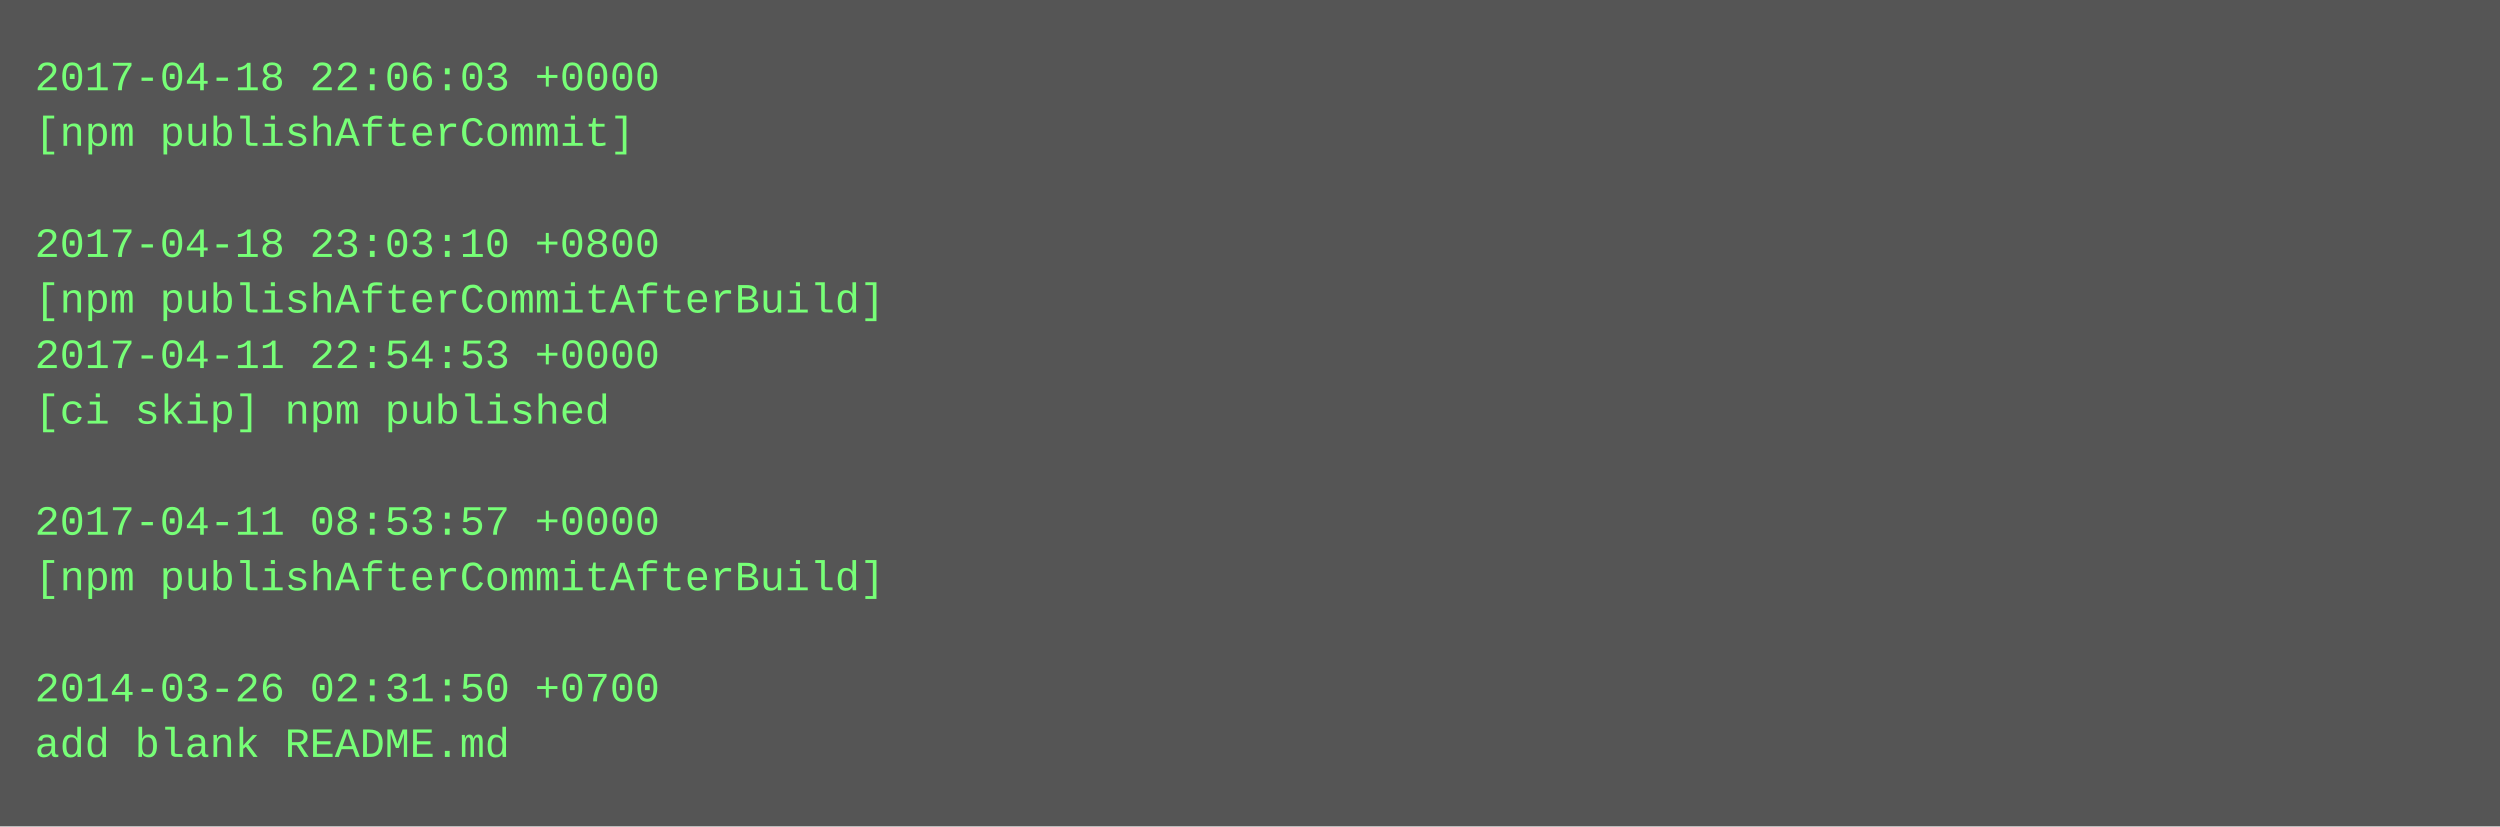
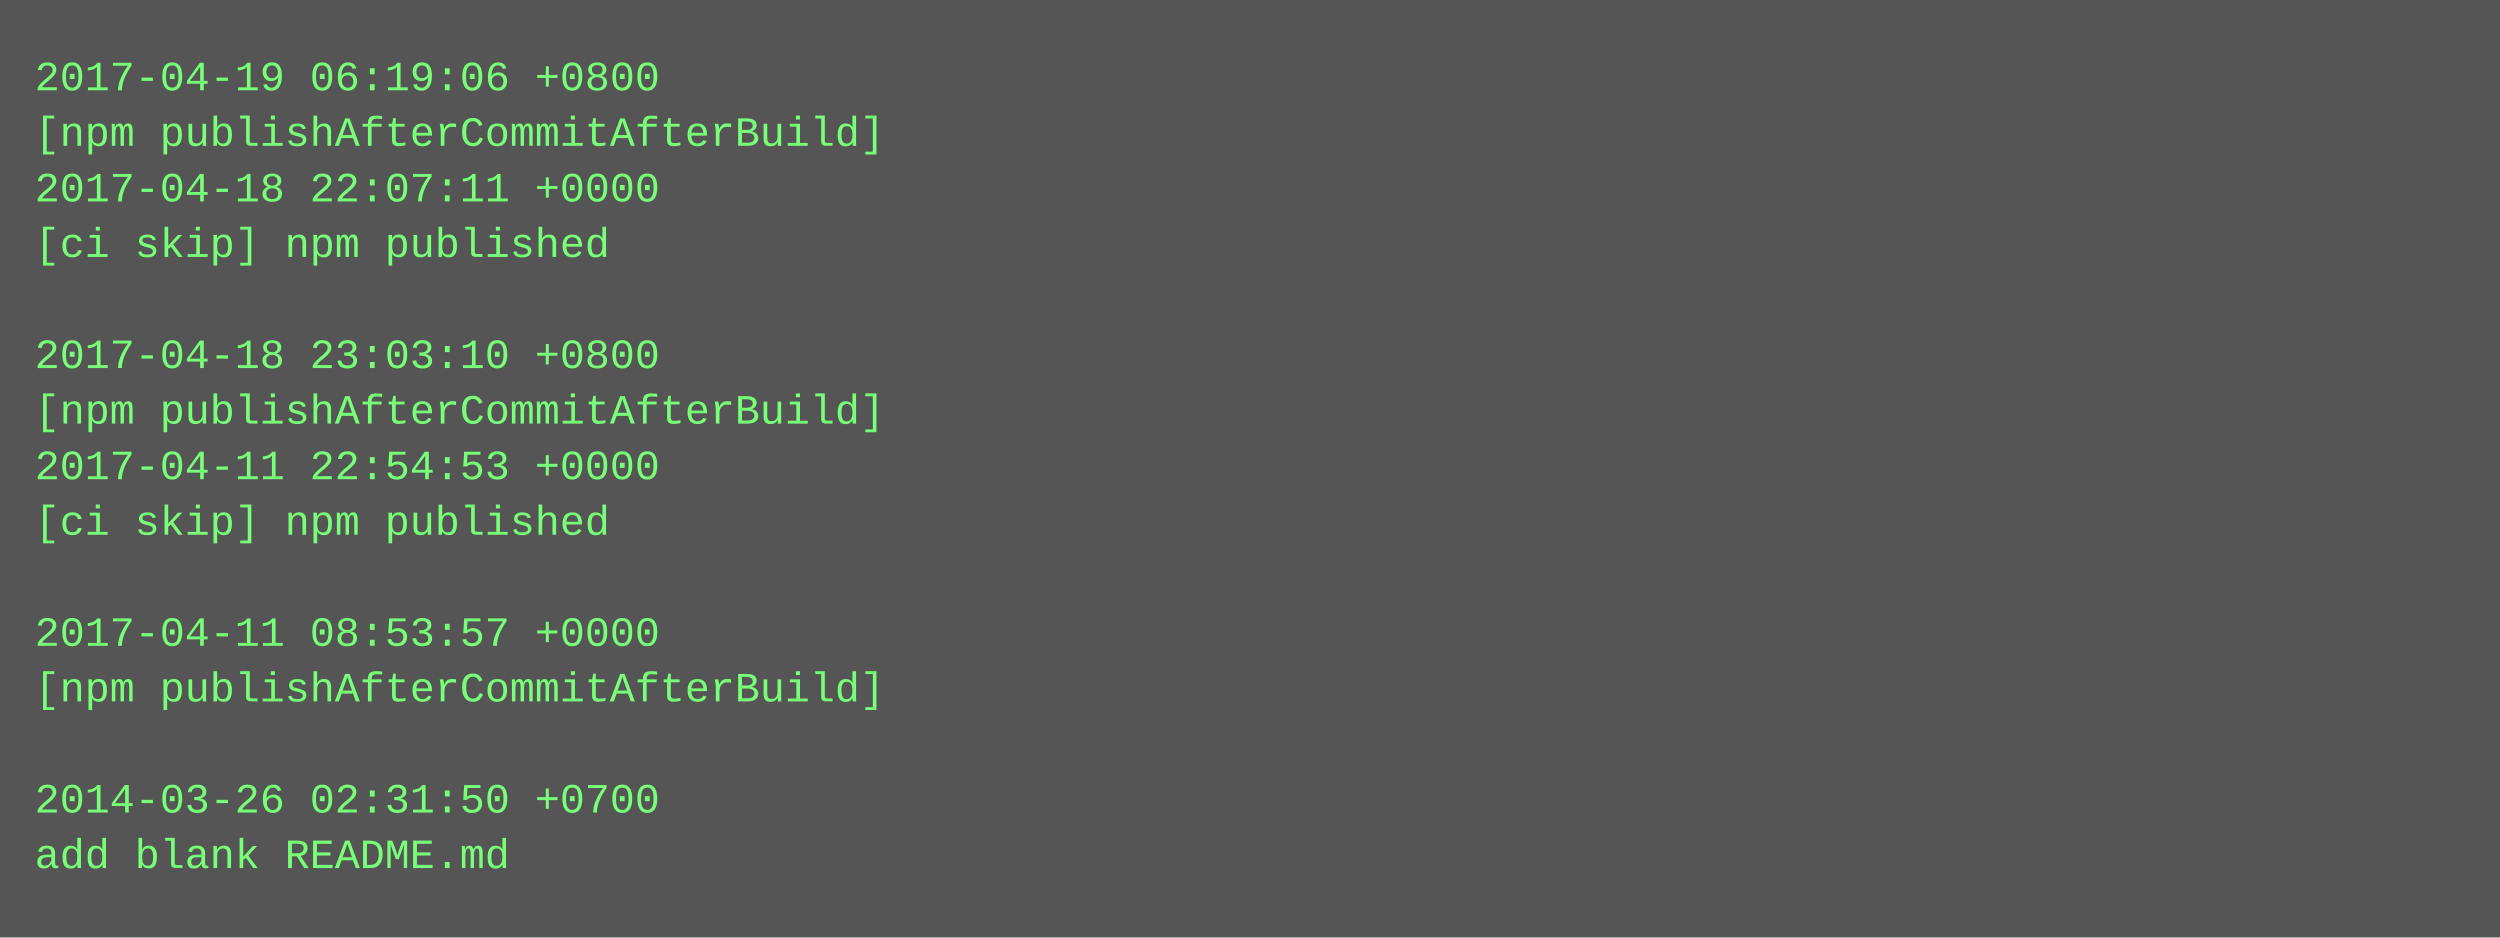
- <svg xmlns="http://www.w3.org/2000/svg" height="238" width="720">
-   <rect height="238" fill="#555" width="720" />
+ <svg xmlns="http://www.w3.org/2000/svg" height="270" width="720">
+   <rect height="270" fill="#555" width="720" />
  <text fill="#7f7" font-family="Courier New" font-size="12" xml:space="preserve">
-     <tspan x="10" y="26">2017-04-18 22:06:03 +0000</tspan>
-     <tspan x="10" y="42">[npm publishAfterCommit]</tspan>
-     <tspan x="10" y="58" />
-     <tspan x="10" y="74">2017-04-18 23:03:10 +0800</tspan>
-     <tspan x="10" y="90">[npm publishAfterCommitAfterBuild]</tspan>
-     <tspan x="10" y="106">2017-04-11 22:54:53 +0000</tspan>
-     <tspan x="10" y="122">[ci skip] npm published</tspan>
-     <tspan x="10" y="138" />
-     <tspan x="10" y="154">2017-04-11 08:53:57 +0000</tspan>
-     <tspan x="10" y="170">[npm publishAfterCommitAfterBuild]</tspan>
-     <tspan x="10" y="186" />
-     <tspan x="10" y="202">2014-03-26 02:31:50 +0700</tspan>
-     <tspan x="10" y="218">add blank README.md</tspan>
+     <tspan x="10" y="26">2017-04-19 06:19:06 +0800</tspan>
+     <tspan x="10" y="42">[npm publishAfterCommitAfterBuild]</tspan>
+     <tspan x="10" y="58">2017-04-18 22:07:11 +0000</tspan>
+     <tspan x="10" y="74">[ci skip] npm published</tspan>
+     <tspan x="10" y="90" />
+     <tspan x="10" y="106">2017-04-18 23:03:10 +0800</tspan>
+     <tspan x="10" y="122">[npm publishAfterCommitAfterBuild]</tspan>
+     <tspan x="10" y="138">2017-04-11 22:54:53 +0000</tspan>
+     <tspan x="10" y="154">[ci skip] npm published</tspan>
+     <tspan x="10" y="170" />
+     <tspan x="10" y="186">2017-04-11 08:53:57 +0000</tspan>
+     <tspan x="10" y="202">[npm publishAfterCommitAfterBuild]</tspan>
+     <tspan x="10" y="218" />
+     <tspan x="10" y="234">2014-03-26 02:31:50 +0700</tspan>
+     <tspan x="10" y="250">add blank README.md</tspan>
  </text>
</svg>
